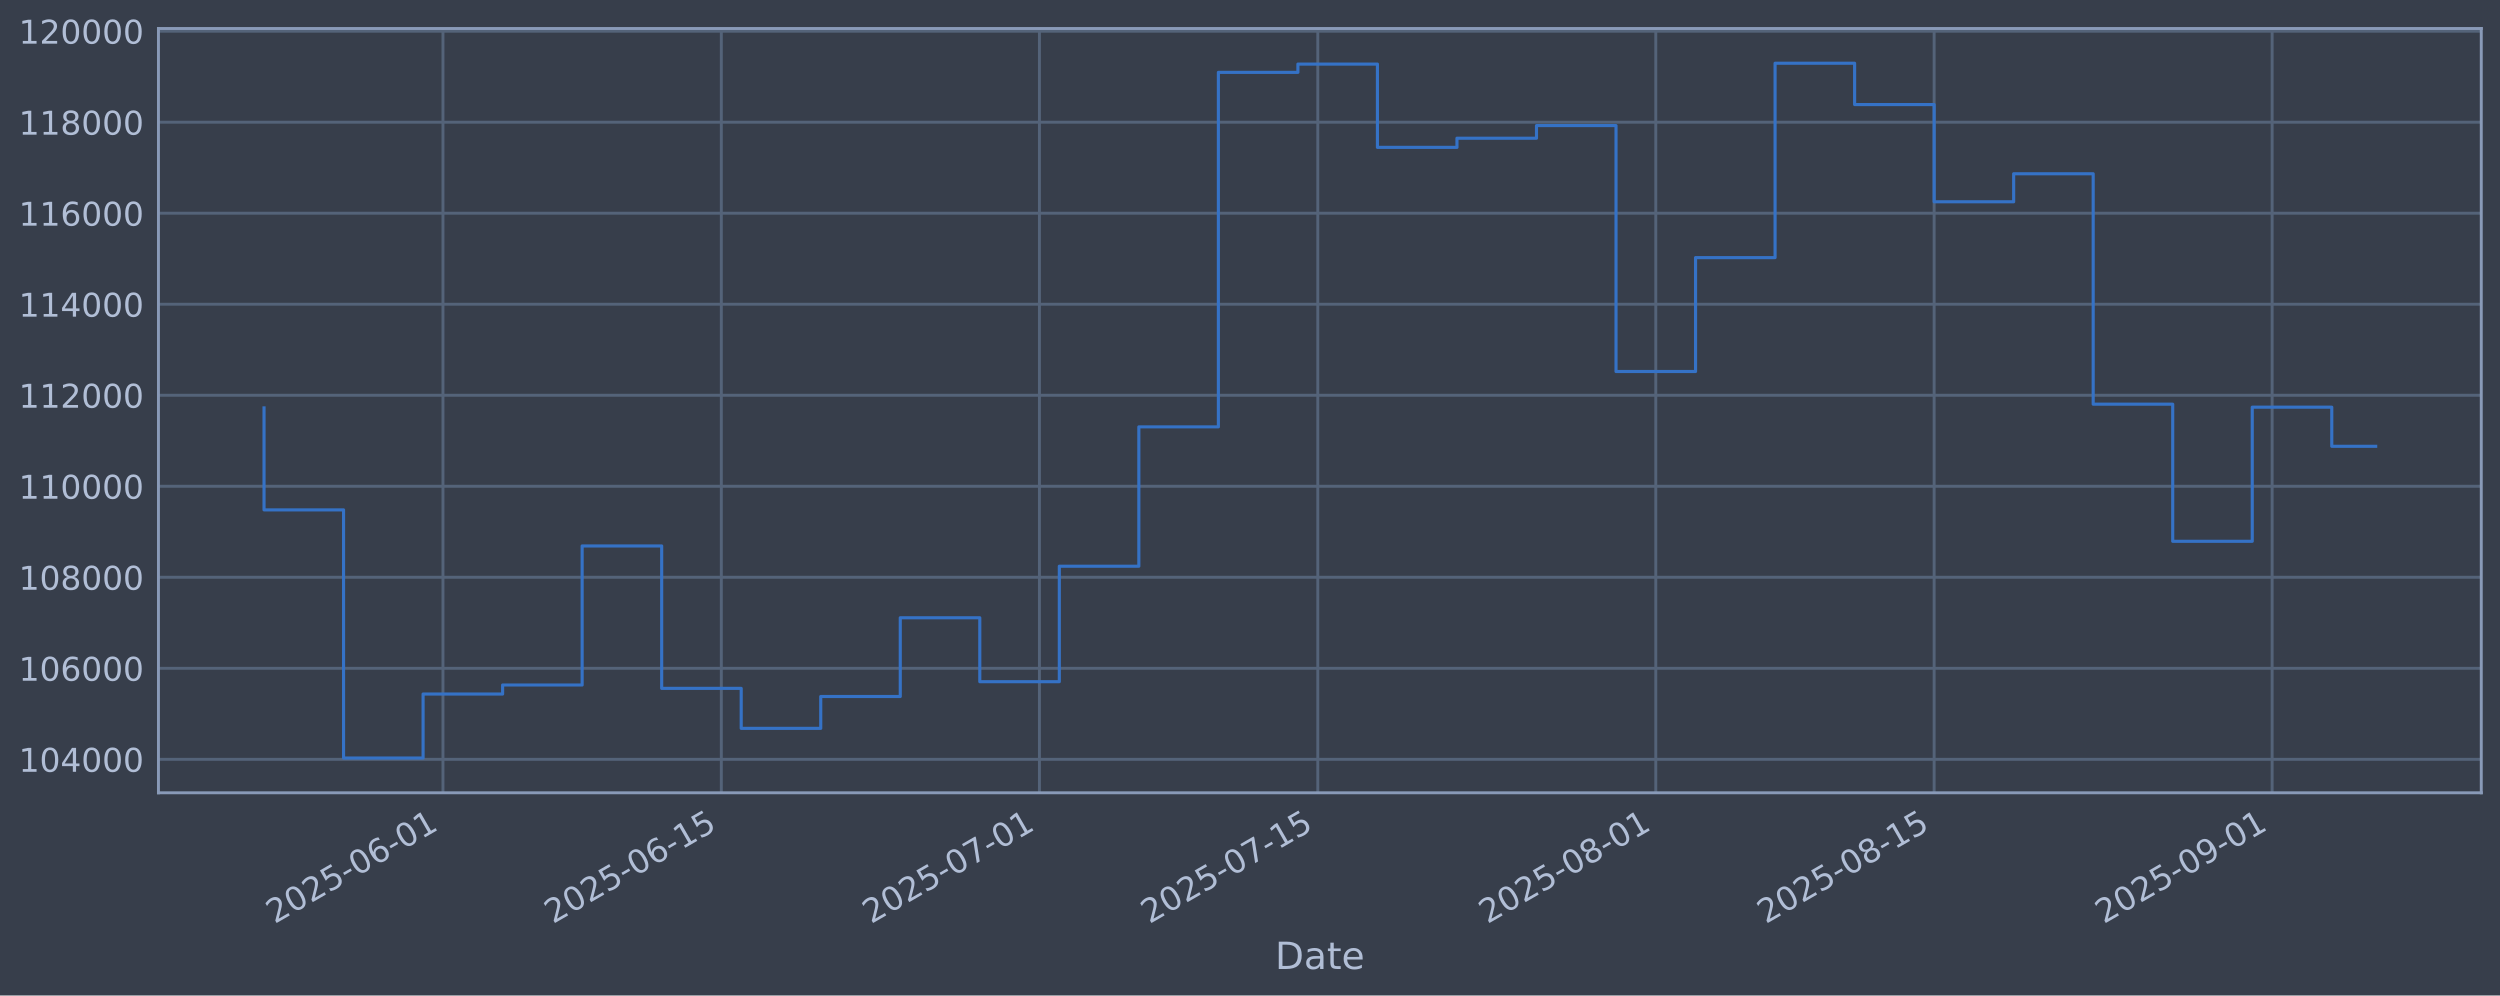
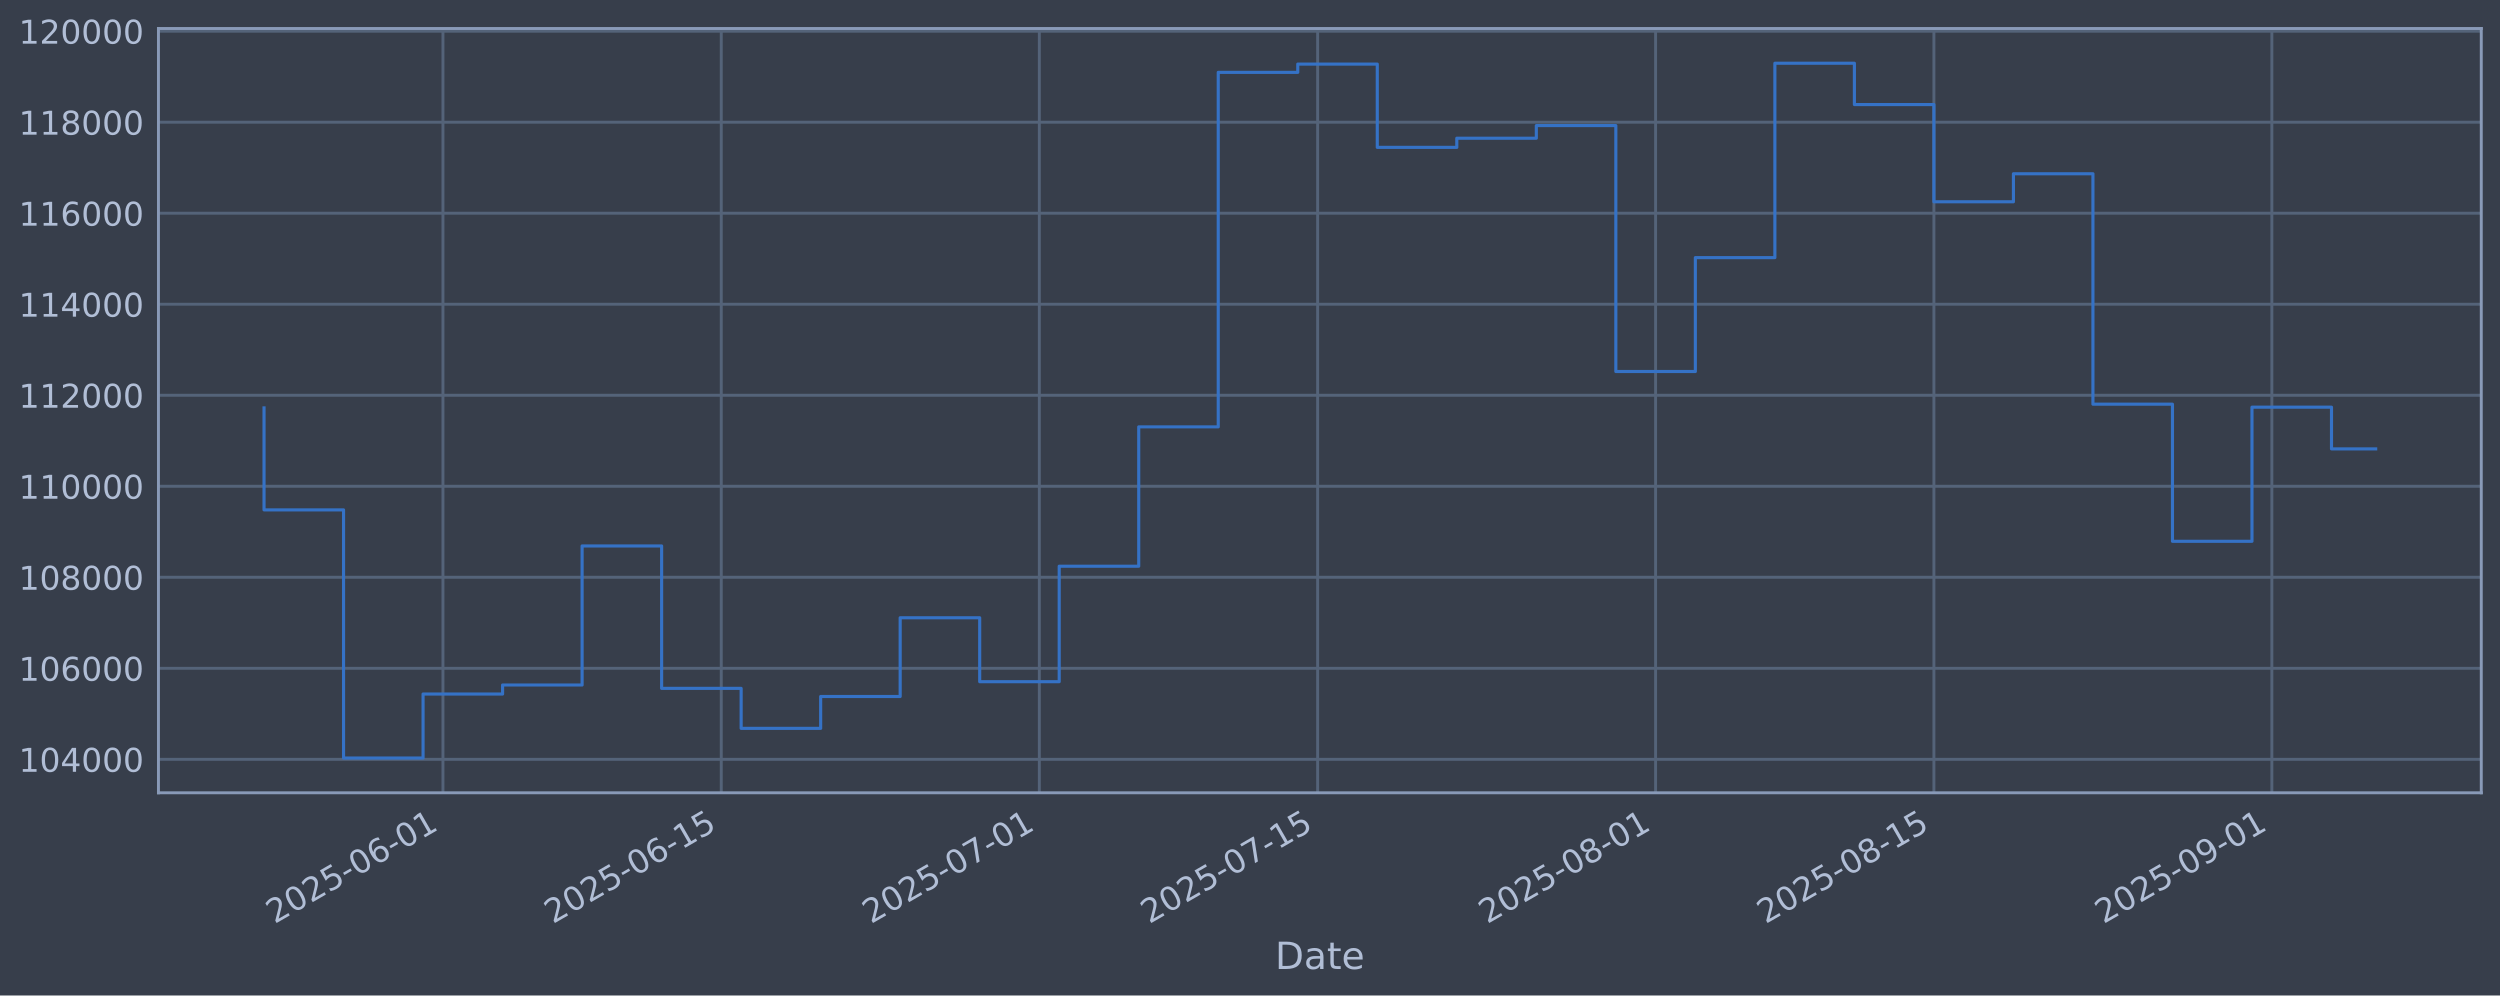
<svg xmlns="http://www.w3.org/2000/svg" xmlns:xlink="http://www.w3.org/1999/xlink" width="960.9pt" height="382.628pt" viewBox="0 0 960.9 382.628" version="1.1">
  <defs>
    <style type="text/css">*{stroke-linejoin: round; stroke-linecap: butt}</style>
  </defs>
  <g id="figure_1">
    <g id="patch_1">
      <path d="M 0 382.628  L 960.9 382.628  L 960.9 0  L 0 0  z " style="fill: #373e4b" />
    </g>
    <g id="axes_1">
      <g id="patch_2">
        <path d="M 60.901 304.718  L 953.701 304.718  L 953.701 10.958  L 60.901 10.958  z " style="fill: #373e4b" />
      </g>
      <g id="matplotlib.axis_1">
        <g id="xtick_1">
          <g id="line2d_1">
-             <path d="M 170.26 304.718  L 170.26 10.958  " clip-path="url(#pb2b9f0723a)" style="fill: none; stroke: #546379; stroke-width: 1.12; stroke-linecap: square" />
+             <path d="M 170.25 304.718  L 170.25 10.958  " clip-path="url(#p24fb2e5057)" style="fill: none; stroke: #546379; stroke-width: 1.12; stroke-linecap: square" />
          </g>
          <g id="line2d_2" />
          <g id="text_1">
-             <g style="fill: #b1bed6" transform="translate(105.534 355.2226) rotate(-30) scale(0.126 -0.126)">
+             <g style="fill: #b1bed6" transform="translate(105.5247 355.2226) rotate(-30) scale(0.126 -0.126)">
              <defs>
                <path id="DejaVuSans-32" d="M 1228 531  L 3431 531  L 3431 0  L 469 0  L 469 531  Q 828 903 1448 1529  Q 2069 2156 2228 2338  Q 2531 2678 2651 2914  Q 2772 3150 2772 3378  Q 2772 3750 2511 3984  Q 2250 4219 1831 4219  Q 1534 4219 1204 4116  Q 875 4013 500 3803  L 500 4441  Q 881 4594 1212 4672  Q 1544 4750 1819 4750  Q 2544 4750 2975 4387  Q 3406 4025 3406 3419  Q 3406 3131 3298 2873  Q 3191 2616 2906 2266  Q 2828 2175 2409 1742  Q 1991 1309 1228 531  z " transform="scale(0.015625)" />
                <path id="DejaVuSans-30" d="M 2034 4250  Q 1547 4250 1301 3770  Q 1056 3291 1056 2328  Q 1056 1369 1301 889  Q 1547 409 2034 409  Q 2525 409 2770 889  Q 3016 1369 3016 2328  Q 3016 3291 2770 3770  Q 2525 4250 2034 4250  z M 2034 4750  Q 2819 4750 3233 4129  Q 3647 3509 3647 2328  Q 3647 1150 3233 529  Q 2819 -91 2034 -91  Q 1250 -91 836 529  Q 422 1150 422 2328  Q 422 3509 836 4129  Q 1250 4750 2034 4750  z " transform="scale(0.015625)" />
                <path id="DejaVuSans-35" d="M 691 4666  L 3169 4666  L 3169 4134  L 1269 4134  L 1269 2991  Q 1406 3038 1543 3061  Q 1681 3084 1819 3084  Q 2600 3084 3056 2656  Q 3513 2228 3513 1497  Q 3513 744 3044 326  Q 2575 -91 1722 -91  Q 1428 -91 1123 -41  Q 819 9 494 109  L 494 744  Q 775 591 1075 516  Q 1375 441 1709 441  Q 2250 441 2565 725  Q 2881 1009 2881 1497  Q 2881 1984 2565 2268  Q 2250 2553 1709 2553  Q 1456 2553 1204 2497  Q 953 2441 691 2322  L 691 4666  z " transform="scale(0.015625)" />
                <path id="DejaVuSans-2d" d="M 313 2009  L 1997 2009  L 1997 1497  L 313 1497  L 313 2009  z " transform="scale(0.015625)" />
                <path id="DejaVuSans-36" d="M 2113 2584  Q 1688 2584 1439 2293  Q 1191 2003 1191 1497  Q 1191 994 1439 701  Q 1688 409 2113 409  Q 2538 409 2786 701  Q 3034 994 3034 1497  Q 3034 2003 2786 2293  Q 2538 2584 2113 2584  z M 3366 4563  L 3366 3988  Q 3128 4100 2886 4159  Q 2644 4219 2406 4219  Q 1781 4219 1451 3797  Q 1122 3375 1075 2522  Q 1259 2794 1537 2939  Q 1816 3084 2150 3084  Q 2853 3084 3261 2657  Q 3669 2231 3669 1497  Q 3669 778 3244 343  Q 2819 -91 2113 -91  Q 1303 -91 875 529  Q 447 1150 447 2328  Q 447 3434 972 4092  Q 1497 4750 2381 4750  Q 2619 4750 2861 4703  Q 3103 4656 3366 4563  z " transform="scale(0.015625)" />
                <path id="DejaVuSans-31" d="M 794 531  L 1825 531  L 1825 4091  L 703 3866  L 703 4441  L 1819 4666  L 2450 4666  L 2450 531  L 3481 531  L 3481 0  L 794 0  L 794 531  z " transform="scale(0.015625)" />
              </defs>
              <use xlink:href="#DejaVuSans-32" />
              <use xlink:href="#DejaVuSans-30" transform="translate(63.62305 0)" />
              <use xlink:href="#DejaVuSans-32" transform="translate(127.2461 0)" />
              <use xlink:href="#DejaVuSans-35" transform="translate(190.8691 0)" />
              <use xlink:href="#DejaVuSans-2d" transform="translate(254.4922 0)" />
              <use xlink:href="#DejaVuSans-30" transform="translate(290.5762 0)" />
              <use xlink:href="#DejaVuSans-36" transform="translate(354.1992 0)" />
              <use xlink:href="#DejaVuSans-2d" transform="translate(417.8223 0)" />
              <use xlink:href="#DejaVuSans-30" transform="translate(453.9062 0)" />
              <use xlink:href="#DejaVuSans-31" transform="translate(517.5293 0)" />
            </g>
          </g>
        </g>
        <g id="xtick_2">
          <g id="line2d_3">
-             <path d="M 277.246 304.718  L 277.246 10.958  " clip-path="url(#pb2b9f0723a)" style="fill: none; stroke: #546379; stroke-width: 1.12; stroke-linecap: square" />
+             <path d="M 277.223 304.718  L 277.223 10.958  " clip-path="url(#p24fb2e5057)" style="fill: none; stroke: #546379; stroke-width: 1.12; stroke-linecap: square" />
          </g>
          <g id="line2d_4" />
          <g id="text_2">
-             <g style="fill: #b1bed6" transform="translate(212.5208 355.2226) rotate(-30) scale(0.126 -0.126)">
+             <g style="fill: #b1bed6" transform="translate(212.497 355.2226) rotate(-30) scale(0.126 -0.126)">
              <use xlink:href="#DejaVuSans-32" />
              <use xlink:href="#DejaVuSans-30" transform="translate(63.62305 0)" />
              <use xlink:href="#DejaVuSans-32" transform="translate(127.2461 0)" />
              <use xlink:href="#DejaVuSans-35" transform="translate(190.8691 0)" />
              <use xlink:href="#DejaVuSans-2d" transform="translate(254.4922 0)" />
              <use xlink:href="#DejaVuSans-30" transform="translate(290.5762 0)" />
              <use xlink:href="#DejaVuSans-36" transform="translate(354.1992 0)" />
              <use xlink:href="#DejaVuSans-2d" transform="translate(417.8223 0)" />
              <use xlink:href="#DejaVuSans-31" transform="translate(453.9062 0)" />
              <use xlink:href="#DejaVuSans-35" transform="translate(517.5293 0)" />
            </g>
          </g>
        </g>
        <g id="xtick_3">
          <g id="line2d_5">
-             <path d="M 399.517 304.718  L 399.517 10.958  " clip-path="url(#pb2b9f0723a)" style="fill: none; stroke: #546379; stroke-width: 1.12; stroke-linecap: square" />
+             <path d="M 399.477 304.718  L 399.477 10.958  " clip-path="url(#p24fb2e5057)" style="fill: none; stroke: #546379; stroke-width: 1.12; stroke-linecap: square" />
          </g>
          <g id="line2d_6" />
          <g id="text_3">
-             <g style="fill: #b1bed6" transform="translate(334.7914 355.2226) rotate(-30) scale(0.126 -0.126)">
+             <g style="fill: #b1bed6" transform="translate(334.751 355.2226) rotate(-30) scale(0.126 -0.126)">
              <defs>
                <path id="DejaVuSans-37" d="M 525 4666  L 3525 4666  L 3525 4397  L 1831 0  L 1172 0  L 2766 4134  L 525 4134  L 525 4666  z " transform="scale(0.015625)" />
              </defs>
              <use xlink:href="#DejaVuSans-32" />
              <use xlink:href="#DejaVuSans-30" transform="translate(63.62305 0)" />
              <use xlink:href="#DejaVuSans-32" transform="translate(127.2461 0)" />
              <use xlink:href="#DejaVuSans-35" transform="translate(190.8691 0)" />
              <use xlink:href="#DejaVuSans-2d" transform="translate(254.4922 0)" />
              <use xlink:href="#DejaVuSans-30" transform="translate(290.5762 0)" />
              <use xlink:href="#DejaVuSans-37" transform="translate(354.1992 0)" />
              <use xlink:href="#DejaVuSans-2d" transform="translate(417.8223 0)" />
              <use xlink:href="#DejaVuSans-30" transform="translate(453.9062 0)" />
              <use xlink:href="#DejaVuSans-31" transform="translate(517.5293 0)" />
            </g>
          </g>
        </g>
        <g id="xtick_4">
          <g id="line2d_7">
-             <path d="M 506.504 304.718  L 506.504 10.958  " clip-path="url(#pb2b9f0723a)" style="fill: none; stroke: #546379; stroke-width: 1.12; stroke-linecap: square" />
+             <path d="M 506.449 304.718  L 506.449 10.958  " clip-path="url(#p24fb2e5057)" style="fill: none; stroke: #546379; stroke-width: 1.12; stroke-linecap: square" />
          </g>
          <g id="line2d_8" />
          <g id="text_4">
-             <g style="fill: #b1bed6" transform="translate(441.7781 355.2226) rotate(-30) scale(0.126 -0.126)">
+             <g style="fill: #b1bed6" transform="translate(441.7233 355.2226) rotate(-30) scale(0.126 -0.126)">
              <use xlink:href="#DejaVuSans-32" />
              <use xlink:href="#DejaVuSans-30" transform="translate(63.62305 0)" />
              <use xlink:href="#DejaVuSans-32" transform="translate(127.2461 0)" />
              <use xlink:href="#DejaVuSans-35" transform="translate(190.8691 0)" />
              <use xlink:href="#DejaVuSans-2d" transform="translate(254.4922 0)" />
              <use xlink:href="#DejaVuSans-30" transform="translate(290.5762 0)" />
              <use xlink:href="#DejaVuSans-37" transform="translate(354.1992 0)" />
              <use xlink:href="#DejaVuSans-2d" transform="translate(417.8223 0)" />
              <use xlink:href="#DejaVuSans-31" transform="translate(453.9062 0)" />
              <use xlink:href="#DejaVuSans-35" transform="translate(517.5293 0)" />
            </g>
          </g>
        </g>
        <g id="xtick_5">
          <g id="line2d_9">
-             <path d="M 636.416 304.718  L 636.416 10.958  " clip-path="url(#pb2b9f0723a)" style="fill: none; stroke: #546379; stroke-width: 1.12; stroke-linecap: square" />
+             <path d="M 636.344 304.718  L 636.344 10.958  " clip-path="url(#p24fb2e5057)" style="fill: none; stroke: #546379; stroke-width: 1.12; stroke-linecap: square" />
          </g>
          <g id="line2d_10" />
          <g id="text_5">
-             <g style="fill: #b1bed6" transform="translate(571.6907 355.2226) rotate(-30) scale(0.126 -0.126)">
+             <g style="fill: #b1bed6" transform="translate(571.6183 355.2226) rotate(-30) scale(0.126 -0.126)">
              <defs>
                <path id="DejaVuSans-38" d="M 2034 2216  Q 1584 2216 1326 1975  Q 1069 1734 1069 1313  Q 1069 891 1326 650  Q 1584 409 2034 409  Q 2484 409 2743 651  Q 3003 894 3003 1313  Q 3003 1734 2745 1975  Q 2488 2216 2034 2216  z M 1403 2484  Q 997 2584 770 2862  Q 544 3141 544 3541  Q 544 4100 942 4425  Q 1341 4750 2034 4750  Q 2731 4750 3128 4425  Q 3525 4100 3525 3541  Q 3525 3141 3298 2862  Q 3072 2584 2669 2484  Q 3125 2378 3379 2068  Q 3634 1759 3634 1313  Q 3634 634 3220 271  Q 2806 -91 2034 -91  Q 1263 -91 848 271  Q 434 634 434 1313  Q 434 1759 690 2068  Q 947 2378 1403 2484  z M 1172 3481  Q 1172 3119 1398 2916  Q 1625 2713 2034 2713  Q 2441 2713 2670 2916  Q 2900 3119 2900 3481  Q 2900 3844 2670 4047  Q 2441 4250 2034 4250  Q 1625 4250 1398 4047  Q 1172 3844 1172 3481  z " transform="scale(0.015625)" />
              </defs>
              <use xlink:href="#DejaVuSans-32" />
              <use xlink:href="#DejaVuSans-30" transform="translate(63.62305 0)" />
              <use xlink:href="#DejaVuSans-32" transform="translate(127.2461 0)" />
              <use xlink:href="#DejaVuSans-35" transform="translate(190.8691 0)" />
              <use xlink:href="#DejaVuSans-2d" transform="translate(254.4922 0)" />
              <use xlink:href="#DejaVuSans-30" transform="translate(290.5762 0)" />
              <use xlink:href="#DejaVuSans-38" transform="translate(354.1992 0)" />
              <use xlink:href="#DejaVuSans-2d" transform="translate(417.8223 0)" />
              <use xlink:href="#DejaVuSans-30" transform="translate(453.9062 0)" />
              <use xlink:href="#DejaVuSans-31" transform="translate(517.5293 0)" />
            </g>
          </g>
        </g>
        <g id="xtick_6">
          <g id="line2d_11">
-             <path d="M 743.403 304.718  L 743.403 10.958  " clip-path="url(#pb2b9f0723a)" style="fill: none; stroke: #546379; stroke-width: 1.12; stroke-linecap: square" />
+             <path d="M 743.316 304.718  L 743.316 10.958  " clip-path="url(#p24fb2e5057)" style="fill: none; stroke: #546379; stroke-width: 1.12; stroke-linecap: square" />
          </g>
          <g id="line2d_12" />
          <g id="text_6">
-             <g style="fill: #b1bed6" transform="translate(678.6774 355.2226) rotate(-30) scale(0.126 -0.126)">
+             <g style="fill: #b1bed6" transform="translate(678.5906 355.2226) rotate(-30) scale(0.126 -0.126)">
              <use xlink:href="#DejaVuSans-32" />
              <use xlink:href="#DejaVuSans-30" transform="translate(63.62305 0)" />
              <use xlink:href="#DejaVuSans-32" transform="translate(127.2461 0)" />
              <use xlink:href="#DejaVuSans-35" transform="translate(190.8691 0)" />
              <use xlink:href="#DejaVuSans-2d" transform="translate(254.4922 0)" />
              <use xlink:href="#DejaVuSans-30" transform="translate(290.5762 0)" />
              <use xlink:href="#DejaVuSans-38" transform="translate(354.1992 0)" />
              <use xlink:href="#DejaVuSans-2d" transform="translate(417.8223 0)" />
              <use xlink:href="#DejaVuSans-31" transform="translate(453.9062 0)" />
              <use xlink:href="#DejaVuSans-35" transform="translate(517.5293 0)" />
            </g>
          </g>
        </g>
        <g id="xtick_7">
          <g id="line2d_13">
-             <path d="M 873.315 304.718  L 873.315 10.958  " clip-path="url(#pb2b9f0723a)" style="fill: none; stroke: #546379; stroke-width: 1.12; stroke-linecap: square" />
+             <path d="M 873.211 304.718  L 873.211 10.958  " clip-path="url(#p24fb2e5057)" style="fill: none; stroke: #546379; stroke-width: 1.12; stroke-linecap: square" />
          </g>
          <g id="line2d_14" />
          <g id="text_7">
-             <g style="fill: #b1bed6" transform="translate(808.5899 355.2226) rotate(-30) scale(0.126 -0.126)">
+             <g style="fill: #b1bed6" transform="translate(808.4855 355.2226) rotate(-30) scale(0.126 -0.126)">
              <defs>
                <path id="DejaVuSans-39" d="M 703 97  L 703 672  Q 941 559 1184 500  Q 1428 441 1663 441  Q 2288 441 2617 861  Q 2947 1281 2994 2138  Q 2813 1869 2534 1725  Q 2256 1581 1919 1581  Q 1219 1581 811 2004  Q 403 2428 403 3163  Q 403 3881 828 4315  Q 1253 4750 1959 4750  Q 2769 4750 3195 4129  Q 3622 3509 3622 2328  Q 3622 1225 3098 567  Q 2575 -91 1691 -91  Q 1453 -91 1209 -44  Q 966 3 703 97  z M 1959 2075  Q 2384 2075 2632 2365  Q 2881 2656 2881 3163  Q 2881 3666 2632 3958  Q 2384 4250 1959 4250  Q 1534 4250 1286 3958  Q 1038 3666 1038 3163  Q 1038 2656 1286 2365  Q 1534 2075 1959 2075  z " transform="scale(0.015625)" />
              </defs>
              <use xlink:href="#DejaVuSans-32" />
              <use xlink:href="#DejaVuSans-30" transform="translate(63.62305 0)" />
              <use xlink:href="#DejaVuSans-32" transform="translate(127.2461 0)" />
              <use xlink:href="#DejaVuSans-35" transform="translate(190.8691 0)" />
              <use xlink:href="#DejaVuSans-2d" transform="translate(254.4922 0)" />
              <use xlink:href="#DejaVuSans-30" transform="translate(290.5762 0)" />
              <use xlink:href="#DejaVuSans-39" transform="translate(354.1992 0)" />
              <use xlink:href="#DejaVuSans-2d" transform="translate(417.8223 0)" />
              <use xlink:href="#DejaVuSans-30" transform="translate(453.9062 0)" />
              <use xlink:href="#DejaVuSans-31" transform="translate(517.5293 0)" />
            </g>
          </g>
        </g>
        <g id="text_8">
          <g style="fill: #b1bed6" transform="translate(490.0914 372.4337) scale(0.144 -0.144)">
            <defs>
              <path id="DejaVuSans-44" d="M 1259 4147  L 1259 519  L 2022 519  Q 2988 519 3436 956  Q 3884 1394 3884 2338  Q 3884 3275 3436 3711  Q 2988 4147 2022 4147  L 1259 4147  z M 628 4666  L 1925 4666  Q 3281 4666 3915 4102  Q 4550 3538 4550 2338  Q 4550 1131 3912 565  Q 3275 0 1925 0  L 628 0  L 628 4666  z " transform="scale(0.015625)" />
              <path id="DejaVuSans-61" d="M 2194 1759  Q 1497 1759 1228 1600  Q 959 1441 959 1056  Q 959 750 1161 570  Q 1363 391 1709 391  Q 2188 391 2477 730  Q 2766 1069 2766 1631  L 2766 1759  L 2194 1759  z M 3341 1997  L 3341 0  L 2766 0  L 2766 531  Q 2569 213 2275 61  Q 1981 -91 1556 -91  Q 1019 -91 701 211  Q 384 513 384 1019  Q 384 1609 779 1909  Q 1175 2209 1959 2209  L 2766 2209  L 2766 2266  Q 2766 2663 2505 2880  Q 2244 3097 1772 3097  Q 1472 3097 1187 3025  Q 903 2953 641 2809  L 641 3341  Q 956 3463 1253 3523  Q 1550 3584 1831 3584  Q 2591 3584 2966 3190  Q 3341 2797 3341 1997  z " transform="scale(0.015625)" />
              <path id="DejaVuSans-74" d="M 1172 4494  L 1172 3500  L 2356 3500  L 2356 3053  L 1172 3053  L 1172 1153  Q 1172 725 1289 603  Q 1406 481 1766 481  L 2356 481  L 2356 0  L 1766 0  Q 1100 0 847 248  Q 594 497 594 1153  L 594 3053  L 172 3053  L 172 3500  L 594 3500  L 594 4494  L 1172 4494  z " transform="scale(0.015625)" />
              <path id="DejaVuSans-65" d="M 3597 1894  L 3597 1613  L 953 1613  Q 991 1019 1311 708  Q 1631 397 2203 397  Q 2534 397 2845 478  Q 3156 559 3463 722  L 3463 178  Q 3153 47 2828 -22  Q 2503 -91 2169 -91  Q 1331 -91 842 396  Q 353 884 353 1716  Q 353 2575 817 3079  Q 1281 3584 2069 3584  Q 2775 3584 3186 3129  Q 3597 2675 3597 1894  z M 3022 2063  Q 3016 2534 2758 2815  Q 2500 3097 2075 3097  Q 1594 3097 1305 2825  Q 1016 2553 972 2059  L 3022 2063  z " transform="scale(0.015625)" />
            </defs>
            <use xlink:href="#DejaVuSans-44" />
            <use xlink:href="#DejaVuSans-61" transform="translate(77.00195 0)" />
            <use xlink:href="#DejaVuSans-74" transform="translate(138.2812 0)" />
            <use xlink:href="#DejaVuSans-65" transform="translate(177.4902 0)" />
          </g>
        </g>
      </g>
      <g id="matplotlib.axis_2">
        <g id="ytick_1">
          <g id="line2d_15">
-             <path d="M 60.901 291.85  L 953.701 291.85  " clip-path="url(#pb2b9f0723a)" style="fill: none; stroke: #546379; stroke-width: 1.12; stroke-linecap: square" />
+             <path d="M 60.901 291.85  L 953.701 291.85  " clip-path="url(#p24fb2e5057)" style="fill: none; stroke: #546379; stroke-width: 1.12; stroke-linecap: square" />
          </g>
          <g id="line2d_16" />
          <g id="text_9">
            <g style="fill: #b1bed6" transform="translate(7.2 296.6367) scale(0.126 -0.126)">
              <defs>
                <path id="DejaVuSans-34" d="M 2419 4116  L 825 1625  L 2419 1625  L 2419 4116  z M 2253 4666  L 3047 4666  L 3047 1625  L 3713 1625  L 3713 1100  L 3047 1100  L 3047 0  L 2419 0  L 2419 1100  L 313 1100  L 313 1709  L 2253 4666  z " transform="scale(0.015625)" />
              </defs>
              <use xlink:href="#DejaVuSans-31" />
              <use xlink:href="#DejaVuSans-30" transform="translate(63.62305 0)" />
              <use xlink:href="#DejaVuSans-34" transform="translate(127.2461 0)" />
              <use xlink:href="#DejaVuSans-30" transform="translate(190.8691 0)" />
              <use xlink:href="#DejaVuSans-30" transform="translate(254.4922 0)" />
              <use xlink:href="#DejaVuSans-30" transform="translate(318.1152 0)" />
            </g>
          </g>
        </g>
        <g id="ytick_2">
          <g id="line2d_17">
-             <path d="M 60.901 256.867  L 953.701 256.867  " clip-path="url(#pb2b9f0723a)" style="fill: none; stroke: #546379; stroke-width: 1.12; stroke-linecap: square" />
+             <path d="M 60.901 256.867  L 953.701 256.867  " clip-path="url(#p24fb2e5057)" style="fill: none; stroke: #546379; stroke-width: 1.12; stroke-linecap: square" />
          </g>
          <g id="line2d_18" />
          <g id="text_10">
            <g style="fill: #b1bed6" transform="translate(7.2 261.6538) scale(0.126 -0.126)">
              <use xlink:href="#DejaVuSans-31" />
              <use xlink:href="#DejaVuSans-30" transform="translate(63.62305 0)" />
              <use xlink:href="#DejaVuSans-36" transform="translate(127.2461 0)" />
              <use xlink:href="#DejaVuSans-30" transform="translate(190.8691 0)" />
              <use xlink:href="#DejaVuSans-30" transform="translate(254.4922 0)" />
              <use xlink:href="#DejaVuSans-30" transform="translate(318.1152 0)" />
            </g>
          </g>
        </g>
        <g id="ytick_3">
          <g id="line2d_19">
-             <path d="M 60.901 221.884  L 953.701 221.884  " clip-path="url(#pb2b9f0723a)" style="fill: none; stroke: #546379; stroke-width: 1.12; stroke-linecap: square" />
+             <path d="M 60.901 221.884  L 953.701 221.884  " clip-path="url(#p24fb2e5057)" style="fill: none; stroke: #546379; stroke-width: 1.12; stroke-linecap: square" />
          </g>
          <g id="line2d_20" />
          <g id="text_11">
            <g style="fill: #b1bed6" transform="translate(7.2 226.671) scale(0.126 -0.126)">
              <use xlink:href="#DejaVuSans-31" />
              <use xlink:href="#DejaVuSans-30" transform="translate(63.62305 0)" />
              <use xlink:href="#DejaVuSans-38" transform="translate(127.2461 0)" />
              <use xlink:href="#DejaVuSans-30" transform="translate(190.8691 0)" />
              <use xlink:href="#DejaVuSans-30" transform="translate(254.4922 0)" />
              <use xlink:href="#DejaVuSans-30" transform="translate(318.1152 0)" />
            </g>
          </g>
        </g>
        <g id="ytick_4">
          <g id="line2d_21">
-             <path d="M 60.901 186.901  L 953.701 186.901  " clip-path="url(#pb2b9f0723a)" style="fill: none; stroke: #546379; stroke-width: 1.12; stroke-linecap: square" />
+             <path d="M 60.901 186.901  L 953.701 186.901  " clip-path="url(#p24fb2e5057)" style="fill: none; stroke: #546379; stroke-width: 1.12; stroke-linecap: square" />
          </g>
          <g id="line2d_22" />
          <g id="text_12">
            <g style="fill: #b1bed6" transform="translate(7.2 191.6882) scale(0.126 -0.126)">
              <use xlink:href="#DejaVuSans-31" />
              <use xlink:href="#DejaVuSans-31" transform="translate(63.62305 0)" />
              <use xlink:href="#DejaVuSans-30" transform="translate(127.2461 0)" />
              <use xlink:href="#DejaVuSans-30" transform="translate(190.8691 0)" />
              <use xlink:href="#DejaVuSans-30" transform="translate(254.4922 0)" />
              <use xlink:href="#DejaVuSans-30" transform="translate(318.1152 0)" />
            </g>
          </g>
        </g>
        <g id="ytick_5">
          <g id="line2d_23">
-             <path d="M 60.901 151.918  L 953.701 151.918  " clip-path="url(#pb2b9f0723a)" style="fill: none; stroke: #546379; stroke-width: 1.12; stroke-linecap: square" />
+             <path d="M 60.901 151.918  L 953.701 151.918  " clip-path="url(#p24fb2e5057)" style="fill: none; stroke: #546379; stroke-width: 1.12; stroke-linecap: square" />
          </g>
          <g id="line2d_24" />
          <g id="text_13">
            <g style="fill: #b1bed6" transform="translate(7.2 156.7053) scale(0.126 -0.126)">
              <use xlink:href="#DejaVuSans-31" />
              <use xlink:href="#DejaVuSans-31" transform="translate(63.62305 0)" />
              <use xlink:href="#DejaVuSans-32" transform="translate(127.2461 0)" />
              <use xlink:href="#DejaVuSans-30" transform="translate(190.8691 0)" />
              <use xlink:href="#DejaVuSans-30" transform="translate(254.4922 0)" />
              <use xlink:href="#DejaVuSans-30" transform="translate(318.1152 0)" />
            </g>
          </g>
        </g>
        <g id="ytick_6">
          <g id="line2d_25">
-             <path d="M 60.901 116.936  L 953.701 116.936  " clip-path="url(#pb2b9f0723a)" style="fill: none; stroke: #546379; stroke-width: 1.12; stroke-linecap: square" />
+             <path d="M 60.901 116.936  L 953.701 116.936  " clip-path="url(#p24fb2e5057)" style="fill: none; stroke: #546379; stroke-width: 1.12; stroke-linecap: square" />
          </g>
          <g id="line2d_26" />
          <g id="text_14">
            <g style="fill: #b1bed6" transform="translate(7.2 121.7225) scale(0.126 -0.126)">
              <use xlink:href="#DejaVuSans-31" />
              <use xlink:href="#DejaVuSans-31" transform="translate(63.62305 0)" />
              <use xlink:href="#DejaVuSans-34" transform="translate(127.2461 0)" />
              <use xlink:href="#DejaVuSans-30" transform="translate(190.8691 0)" />
              <use xlink:href="#DejaVuSans-30" transform="translate(254.4922 0)" />
              <use xlink:href="#DejaVuSans-30" transform="translate(318.1152 0)" />
            </g>
          </g>
        </g>
        <g id="ytick_7">
          <g id="line2d_27">
-             <path d="M 60.901 81.953  L 953.701 81.953  " clip-path="url(#pb2b9f0723a)" style="fill: none; stroke: #546379; stroke-width: 1.12; stroke-linecap: square" />
+             <path d="M 60.901 81.953  L 953.701 81.953  " clip-path="url(#p24fb2e5057)" style="fill: none; stroke: #546379; stroke-width: 1.12; stroke-linecap: square" />
          </g>
          <g id="line2d_28" />
          <g id="text_15">
            <g style="fill: #b1bed6" transform="translate(7.2 86.73969) scale(0.126 -0.126)">
              <use xlink:href="#DejaVuSans-31" />
              <use xlink:href="#DejaVuSans-31" transform="translate(63.62305 0)" />
              <use xlink:href="#DejaVuSans-36" transform="translate(127.2461 0)" />
              <use xlink:href="#DejaVuSans-30" transform="translate(190.8691 0)" />
              <use xlink:href="#DejaVuSans-30" transform="translate(254.4922 0)" />
              <use xlink:href="#DejaVuSans-30" transform="translate(318.1152 0)" />
            </g>
          </g>
        </g>
        <g id="ytick_8">
          <g id="line2d_29">
-             <path d="M 60.901 46.97  L 953.701 46.97  " clip-path="url(#pb2b9f0723a)" style="fill: none; stroke: #546379; stroke-width: 1.12; stroke-linecap: square" />
+             <path d="M 60.901 46.97  L 953.701 46.97  " clip-path="url(#p24fb2e5057)" style="fill: none; stroke: #546379; stroke-width: 1.12; stroke-linecap: square" />
          </g>
          <g id="line2d_30" />
          <g id="text_16">
            <g style="fill: #b1bed6" transform="translate(7.2 51.75686) scale(0.126 -0.126)">
              <use xlink:href="#DejaVuSans-31" />
              <use xlink:href="#DejaVuSans-31" transform="translate(63.62305 0)" />
              <use xlink:href="#DejaVuSans-38" transform="translate(127.2461 0)" />
              <use xlink:href="#DejaVuSans-30" transform="translate(190.8691 0)" />
              <use xlink:href="#DejaVuSans-30" transform="translate(254.4922 0)" />
              <use xlink:href="#DejaVuSans-30" transform="translate(318.1152 0)" />
            </g>
          </g>
        </g>
        <g id="ytick_9">
          <g id="line2d_31">
-             <path d="M 60.901 11.987  L 953.701 11.987  " clip-path="url(#pb2b9f0723a)" style="fill: none; stroke: #546379; stroke-width: 1.12; stroke-linecap: square" />
+             <path d="M 60.901 11.987  L 953.701 11.987  " clip-path="url(#p24fb2e5057)" style="fill: none; stroke: #546379; stroke-width: 1.12; stroke-linecap: square" />
          </g>
          <g id="line2d_32" />
          <g id="text_17">
            <g style="fill: #b1bed6" transform="translate(7.2 16.77403) scale(0.126 -0.126)">
              <use xlink:href="#DejaVuSans-31" />
              <use xlink:href="#DejaVuSans-32" transform="translate(63.62305 0)" />
              <use xlink:href="#DejaVuSans-30" transform="translate(127.2461 0)" />
              <use xlink:href="#DejaVuSans-30" transform="translate(190.8691 0)" />
              <use xlink:href="#DejaVuSans-30" transform="translate(254.4922 0)" />
              <use xlink:href="#DejaVuSans-30" transform="translate(318.1152 0)" />
            </g>
          </g>
        </g>
      </g>
      <g id="line2d_33">
-         <path d="M 101.482 156.778  L 101.482 195.974  L 132.05 195.974  L 132.05 291.366  L 162.618 291.366  L 162.618 266.759  L 193.185 266.759  L 193.185 263.286  L 223.753 263.286  L 223.753 209.841  L 254.321 209.841  L 254.321 264.586  L 284.888 264.586  L 284.888 279.95  L 315.456 279.95  L 315.456 267.706  L 346.024 267.706  L 346.024 237.446  L 376.591 237.446  L 376.591 262.012  L 407.159 262.012  L 407.159 217.631  L 437.726 217.631  L 437.726 164.07  L 468.294 164.07  L 468.294 27.81  L 498.862 27.81  L 498.862 24.636  L 529.429 24.636  L 529.429 56.646  L 559.997 56.646  L 559.997 53.121  L 590.565 53.121  L 590.565 48.272  L 621.132 48.272  L 621.132 142.793  L 651.7 142.793  L 651.7 99.016  L 682.268 99.016  L 682.268 24.311  L 712.835 24.311  L 712.835 40.185  L 743.403 40.185  L 743.403 77.56  L 773.971 77.56  L 773.971 66.788  L 804.538 66.788  L 804.538 155.356  L 835.106 155.356  L 835.106 208.052  L 865.674 208.052  L 865.674 156.509  L 896.241 156.509  L 896.241 171.534  L 913.119 171.534  " clip-path="url(#pb2b9f0723a)" style="fill: none; stroke: #3572c6; stroke-width: 1.2; stroke-linecap: square" />
+         <path d="M 101.482 156.778  L 101.482 195.974  L 132.046 195.974  L 132.046 291.366  L 162.609 291.366  L 162.609 266.759  L 193.173 266.759  L 193.173 263.286  L 223.736 263.286  L 223.736 209.841  L 254.3 209.841  L 254.3 264.586  L 284.863 264.586  L 284.863 279.95  L 315.427 279.95  L 315.427 267.706  L 345.99 267.706  L 345.99 237.446  L 376.554 237.446  L 376.554 262.012  L 407.117 262.012  L 407.117 217.631  L 437.681 217.631  L 437.681 164.07  L 468.244 164.07  L 468.244 27.81  L 498.808 27.81  L 498.808 24.636  L 529.371 24.636  L 529.371 56.646  L 559.935 56.646  L 559.935 53.121  L 590.499 53.121  L 590.499 48.272  L 621.062 48.272  L 621.062 142.793  L 651.626 142.793  L 651.626 99.016  L 682.189 99.016  L 682.189 24.311  L 712.753 24.311  L 712.753 40.185  L 743.316 40.185  L 743.316 77.56  L 773.88 77.56  L 773.88 66.788  L 804.443 66.788  L 804.443 155.356  L 835.007 155.356  L 835.007 208.052  L 865.57 208.052  L 865.57 156.509  L 896.134 156.509  L 896.134 172.529  L 913.119 172.529  " clip-path="url(#p24fb2e5057)" style="fill: none; stroke: #3572c6; stroke-width: 1.2; stroke-linecap: square" />
      </g>
      <g id="patch_3">
        <path d="M 60.901 304.718  L 60.901 10.958  " style="fill: none; stroke: #899ab8; stroke-width: 1.12; stroke-linejoin: miter; stroke-linecap: square" />
      </g>
      <g id="patch_4">
        <path d="M 953.701 304.718  L 953.701 10.958  " style="fill: none; stroke: #899ab8; stroke-width: 1.12; stroke-linejoin: miter; stroke-linecap: square" />
      </g>
      <g id="patch_5">
        <path d="M 60.901 304.718  L 953.701 304.718  " style="fill: none; stroke: #899ab8; stroke-width: 1.12; stroke-linejoin: miter; stroke-linecap: square" />
      </g>
      <g id="patch_6">
        <path d="M 60.901 10.958  L 953.701 10.958  " style="fill: none; stroke: #899ab8; stroke-width: 1.12; stroke-linejoin: miter; stroke-linecap: square" />
      </g>
    </g>
  </g>
  <defs>
-     <clipPath id="pb2b9f0723a">
+     <clipPath id="p24fb2e5057">
      <rect x="60.901" y="10.958" width="892.8" height="293.76" />
    </clipPath>
  </defs>
</svg>
